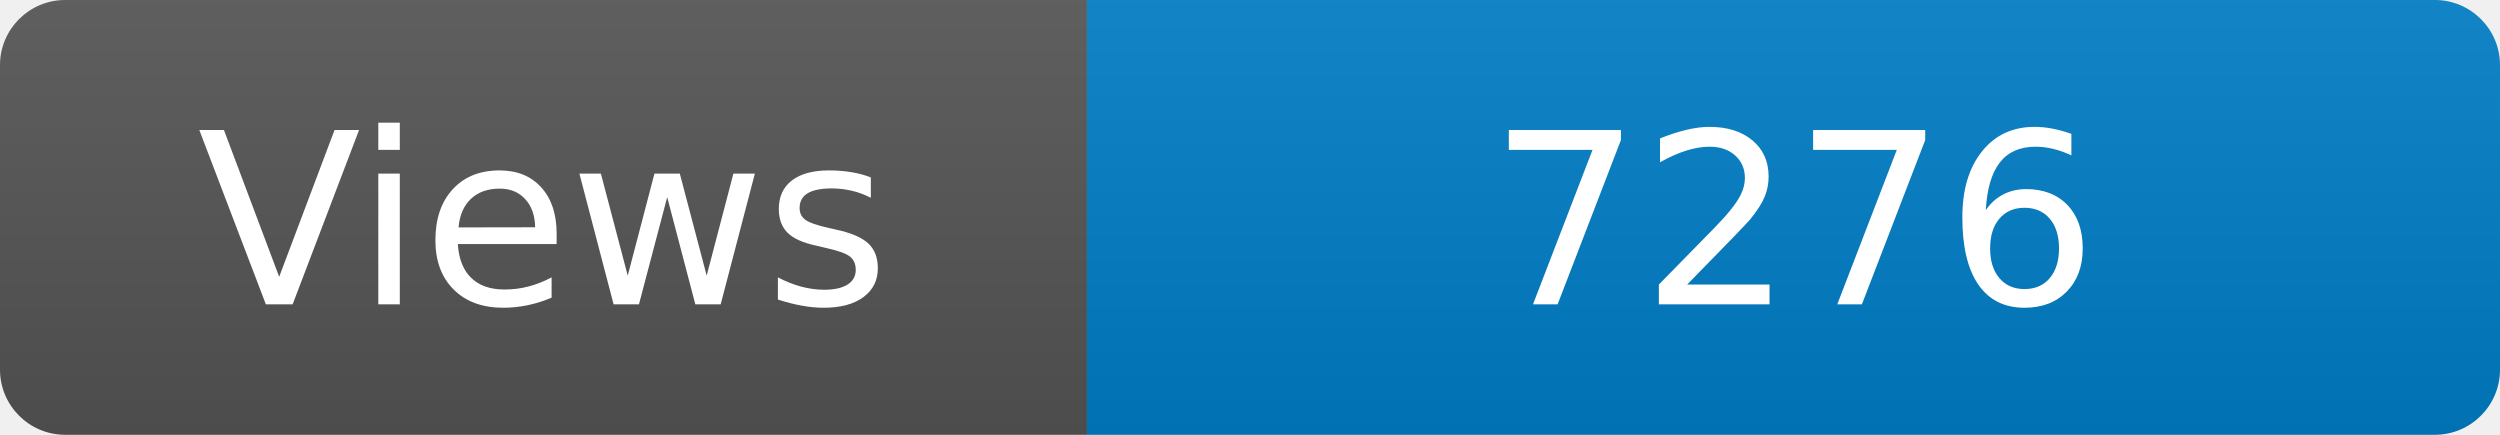
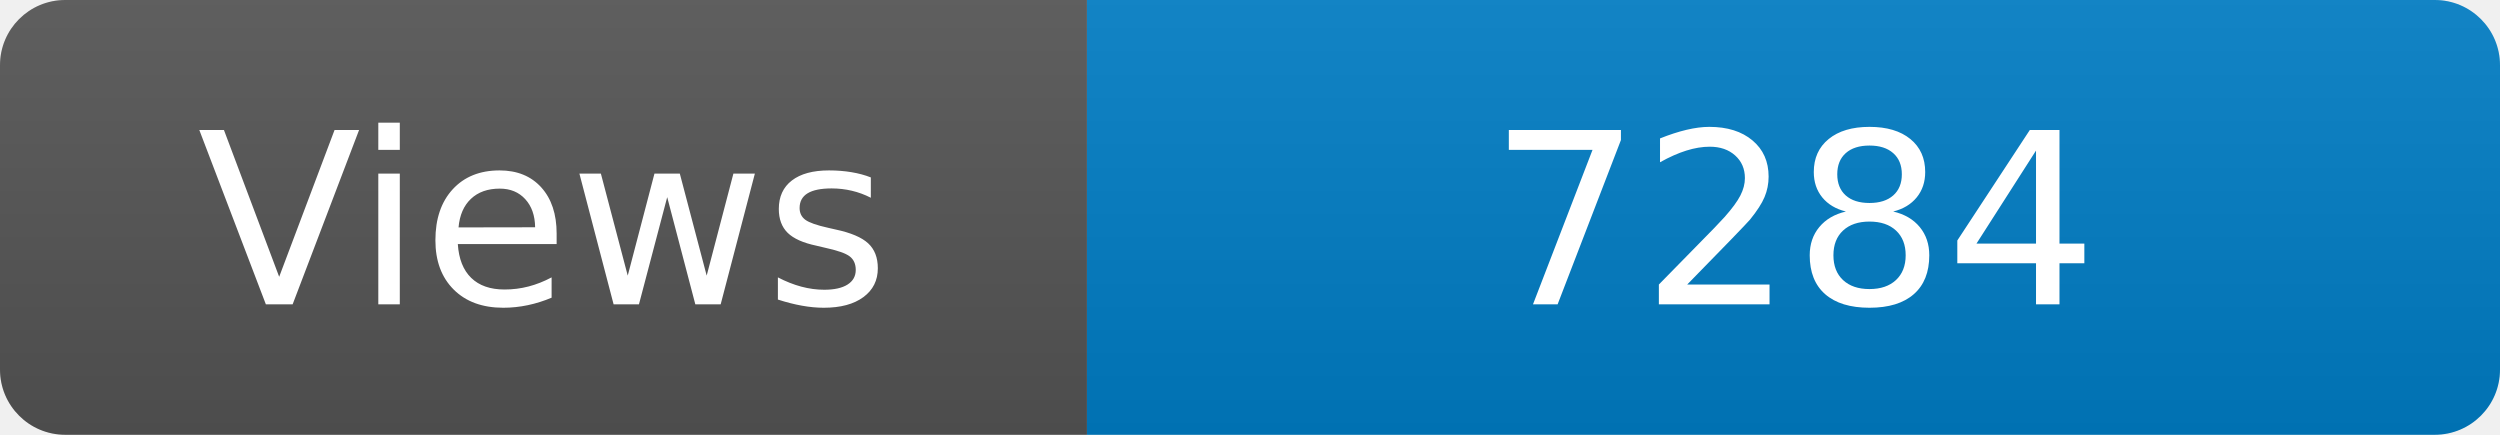
<svg xmlns="http://www.w3.org/2000/svg" width="115" height="20" role="img" aria-label="Maintained?: yes">
  <linearGradient id="s" x2="0" y2="100%">
    <stop offset="0" stop-color="#bbb" stop-opacity=".1" />
    <stop offset="1" stop-opacity=".1" />
  </linearGradient>
  <clipPath id="r">
    <rect width="115" height="20" rx="3" fill="#fff" />
  </clipPath>
  <g clip-path="url(#r)">
    <rect width="50" height="20" fill="#555" />
    <rect x="50" width="160" height="20" fill="#007ec6" />
    <rect width="115" height="20" fill="url(#s)" />
  </g>
  <g fill="#fff" text-anchor="middle" font-family="Verdana,Geneva,DejaVu Sans,sans-serif" font-size="110">
    <text x="250" y="140" transform="scale(.1)" fill="#fff">Views</text>
-     <text x="825" y="140" transform="scale(.1)" fill="#fff">7276</text>
+     <text x="825" y="140" transform="scale(.1)" fill="#fff">7284</text>
  </g>
</svg>
